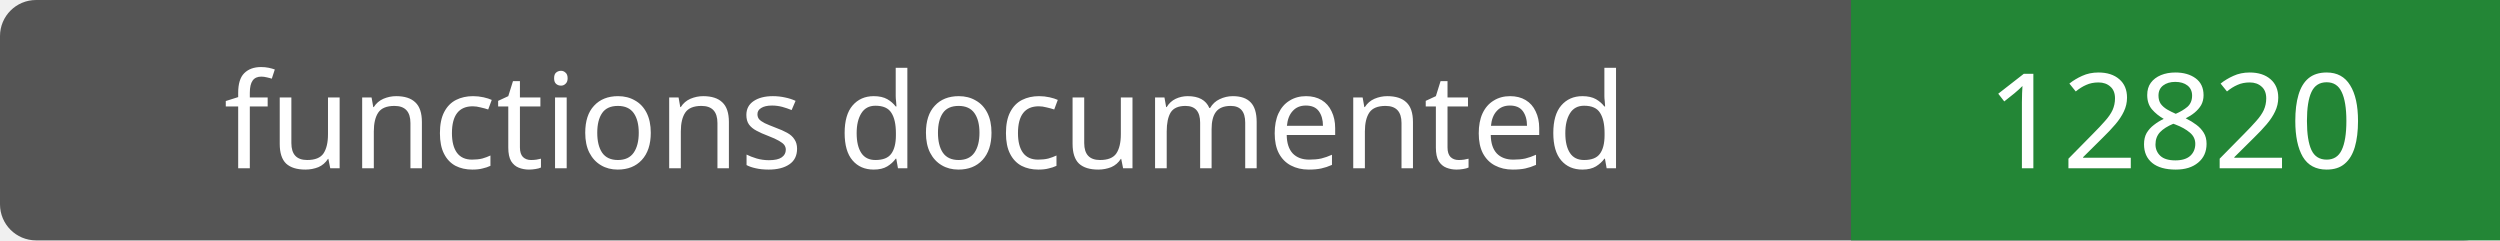
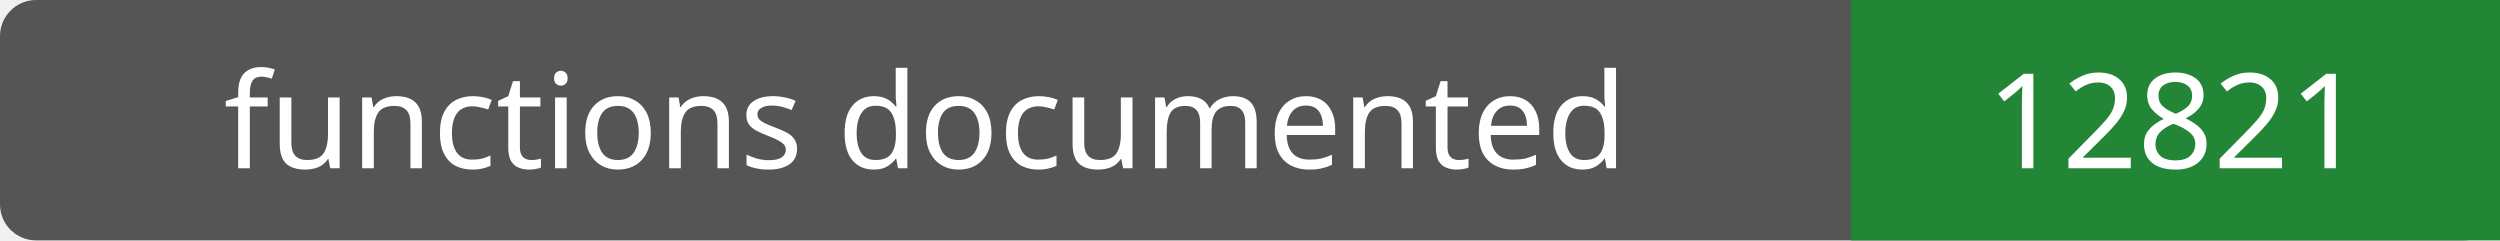
- <svg xmlns="http://www.w3.org/2000/svg" width="208" height="20" role="img" aria-label="functions documented: 12820">
+ <svg xmlns="http://www.w3.org/2000/svg" width="208" height="20" role="img" aria-label="functions documented: 12821">
  <rect width="208" height="20" rx="3" fill="#555" />
  <path fill="#238636" d="M154 0h54v20H154z" />
  <g fill="#fff" text-anchor="middle" font-family="Verdana,sans-serif" font-size="11">
    <text x="77.0" y="14">functions documented</text>
-     <text x="181.0" y="14">12820</text>
+     <text x="181.0" y="14">12821</text>
  </g>
</svg>
